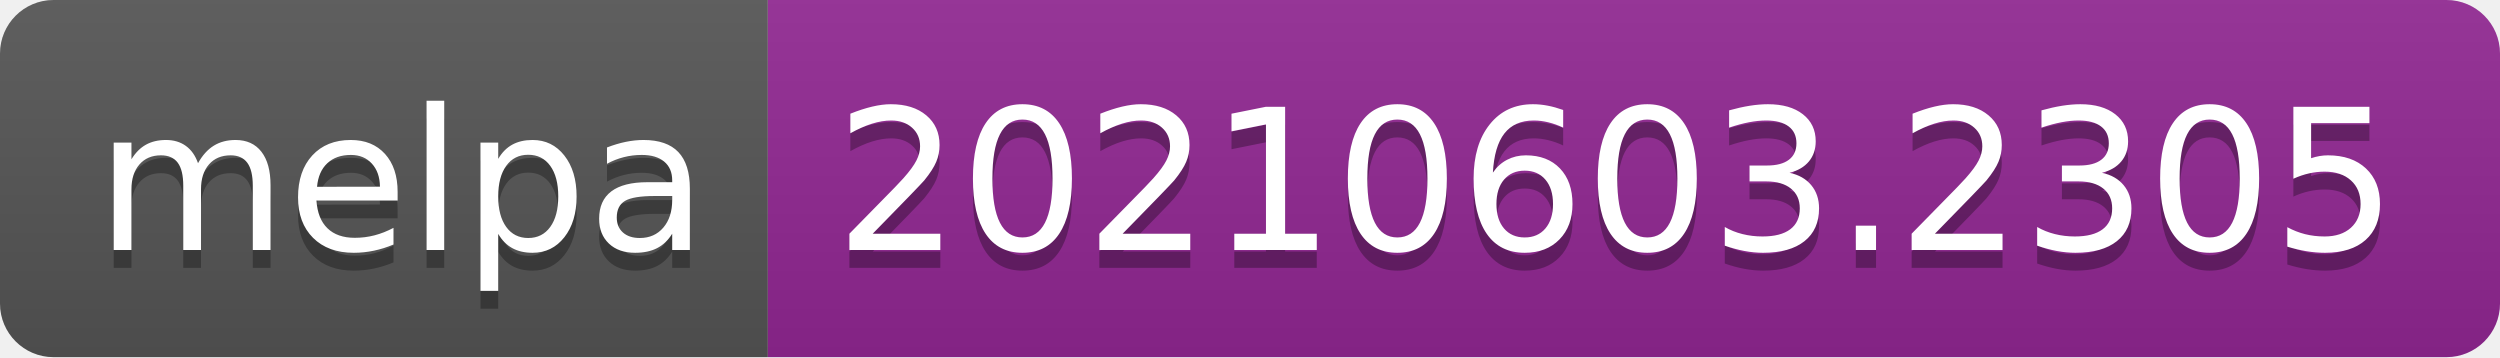
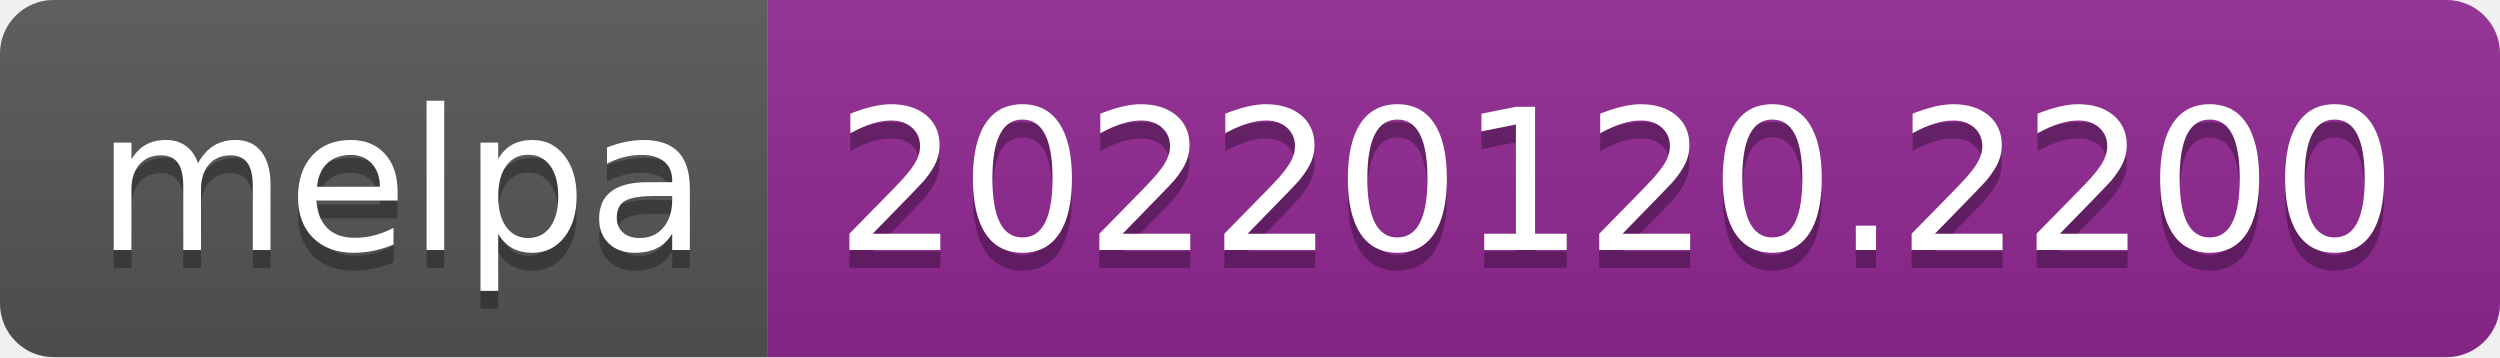
- <svg xmlns="http://www.w3.org/2000/svg" width="140" height="20" role="img" aria-label="melpa: 20210603.2305">
+ <svg xmlns="http://www.w3.org/2000/svg" width="140" height="20" role="img" aria-label="melpa: 20220120.2200">
  <linearGradient id="s" x2="0" y2="100%">
    <stop offset="0" stop-color="#bbb" stop-opacity=".1" />
    <stop offset="1" stop-opacity=".1" />
  </linearGradient>
  <clipPath id="r">
    <rect width="140" height="20" rx="3" fill="#fff" />
  </clipPath>
  <g clip-path="url(#r)">
    <rect width="43" height="20" fill="#555" />
    <rect x="43" width="97" height="20" fill="#922793" />
    <rect width="140" height="20" fill="url(#s)" />
  </g>
  <g fill="#fff" text-anchor="middle" font-family="Verdana,Geneva,DejaVu Sans,sans-serif" text-rendering="geometricPrecision" font-size="110">
    <text aria-hidden="true" x="225" y="150" fill="#010101" fill-opacity=".3" transform="scale(.1)" textLength="330">melpa</text>
    <text x="225" y="140" transform="scale(.1)" fill="#fff" textLength="330">melpa</text>
-     <text aria-hidden="true" x="905" y="150" fill="#010101" fill-opacity=".3" transform="scale(.1)" textLength="870">20210603.2305</text>
-     <text x="905" y="140" transform="scale(.1)" fill="#fff" textLength="870">20210603.2305</text>
+     <text aria-hidden="true" x="905" y="150" fill="#010101" fill-opacity=".3" transform="scale(.1)" textLength="870">20220120.2200</text>
+     <text x="905" y="140" transform="scale(.1)" fill="#fff" textLength="870">20220120.2200</text>
  </g>
</svg>
